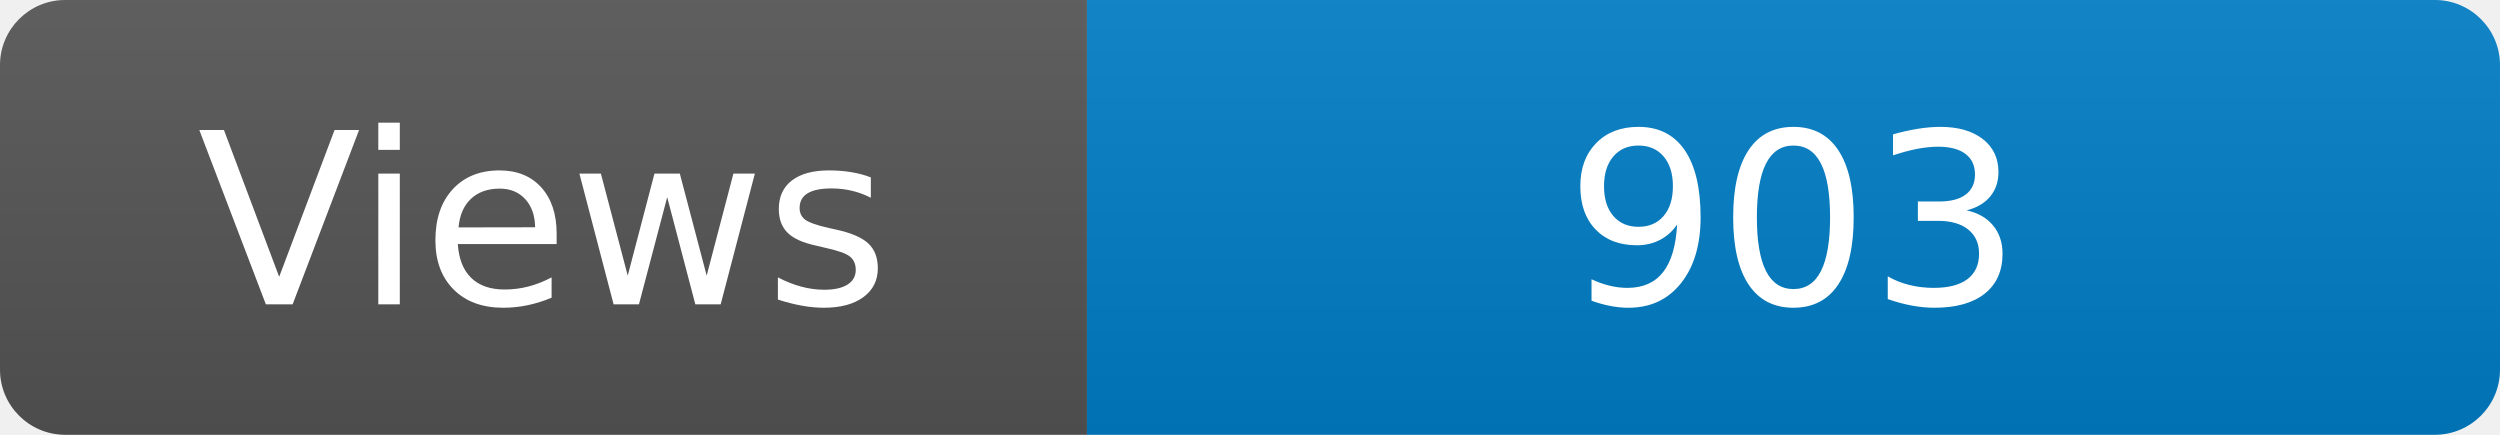
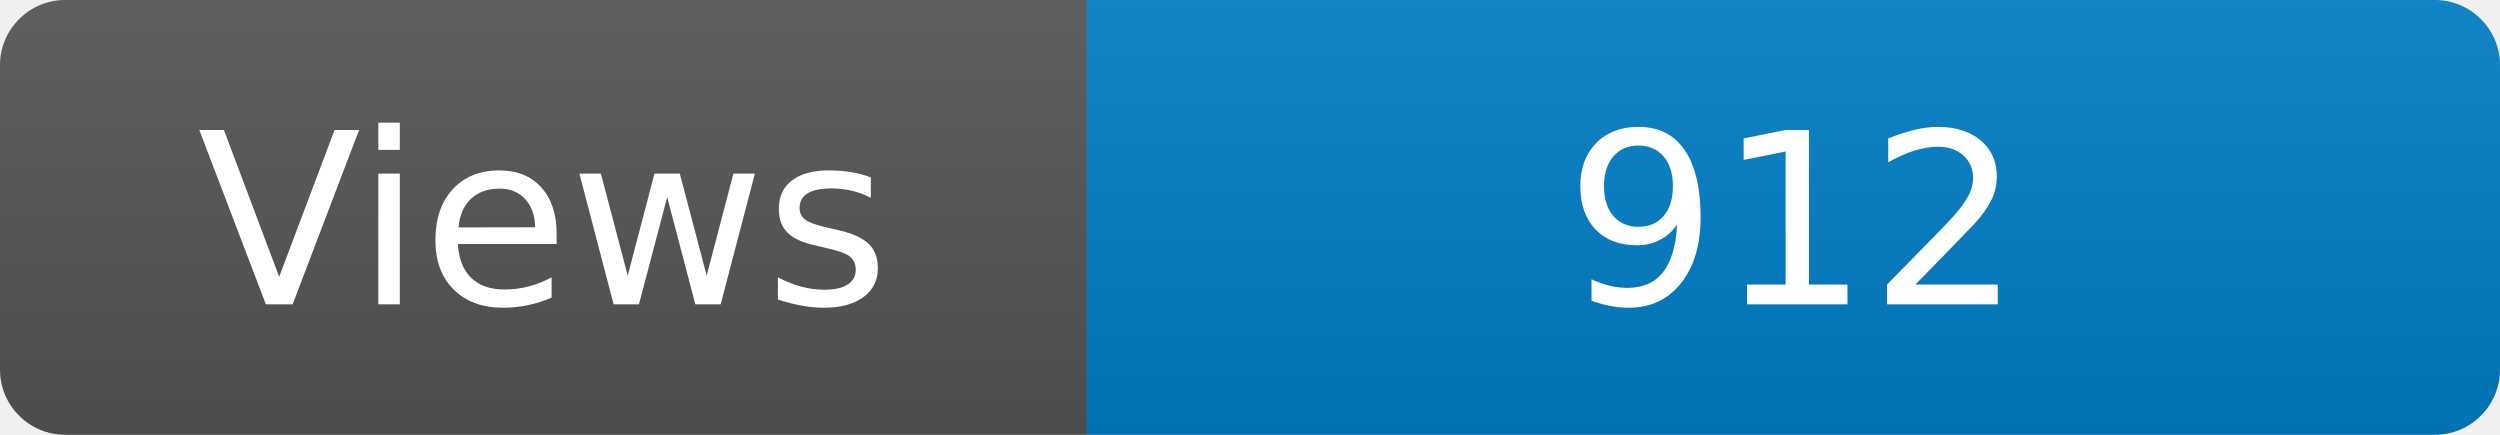
<svg xmlns="http://www.w3.org/2000/svg" width="115" height="20" role="img" aria-label="Maintained?: yes">
  <linearGradient id="s" x2="0" y2="100%">
    <stop offset="0" stop-color="#bbb" stop-opacity=".1" />
    <stop offset="1" stop-opacity=".1" />
  </linearGradient>
  <clipPath id="r">
    <rect width="115" height="20" rx="3" fill="#fff" />
  </clipPath>
  <g clip-path="url(#r)">
    <rect width="50" height="20" fill="#555" />
    <rect x="50" width="160" height="20" fill="#007ec6" />
    <rect width="115" height="20" fill="url(#s)" />
  </g>
  <g fill="#fff" text-anchor="middle" font-family="Verdana,Geneva,DejaVu Sans,sans-serif" font-size="110">
    <text x="250" y="140" transform="scale(.1)" fill="#fff">Views</text>
-     <text x="825" y="140" transform="scale(.1)" fill="#fff">903</text>
+     <text x="825" y="140" transform="scale(.1)" fill="#fff">912</text>
  </g>
</svg>
